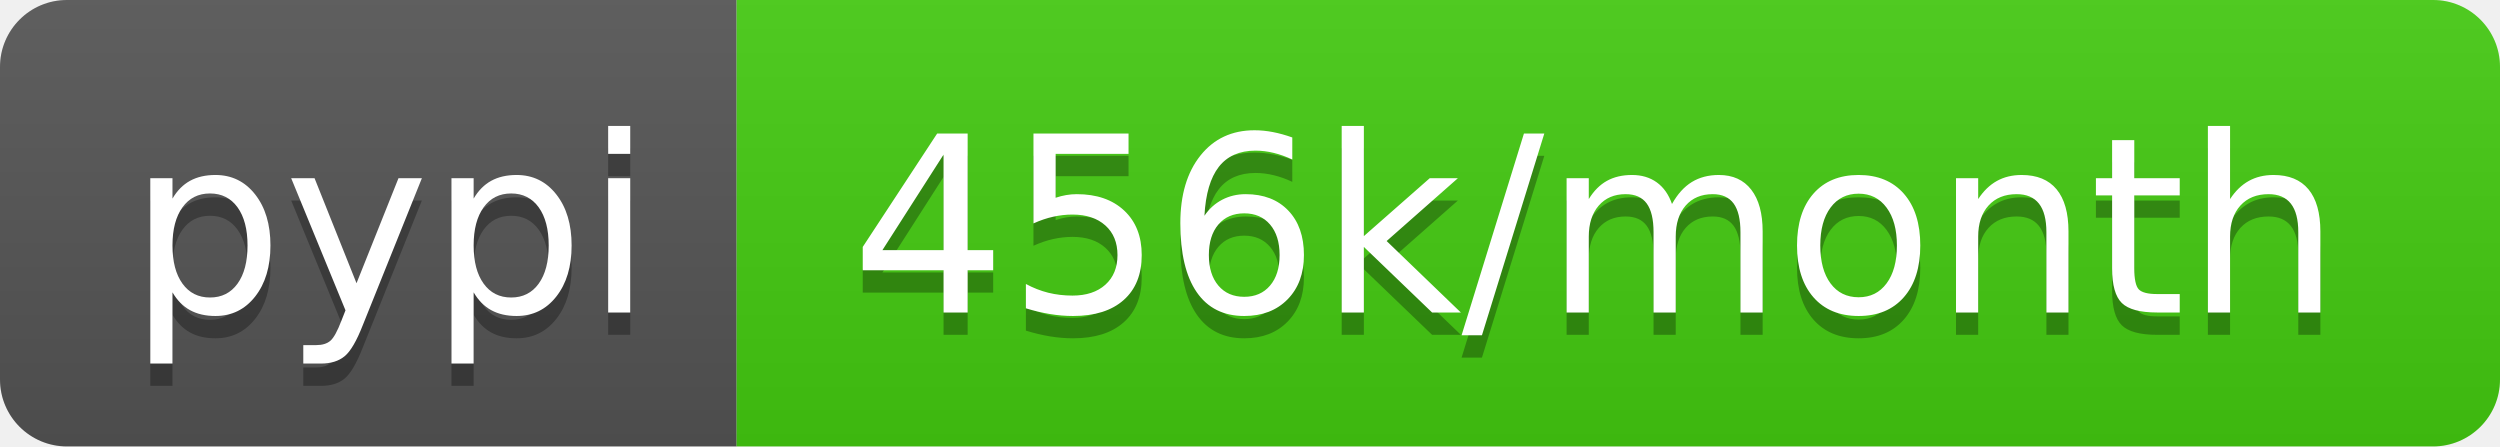
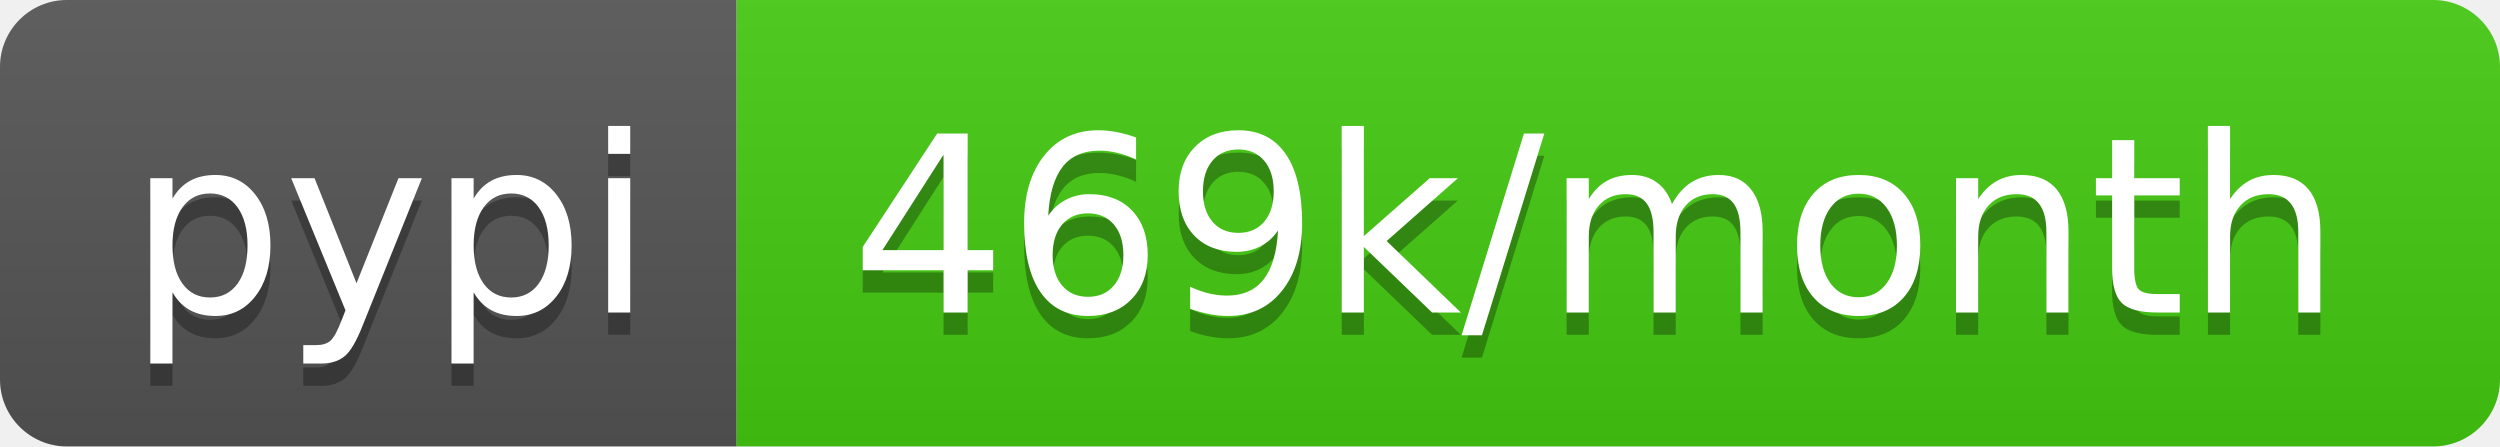
<svg xmlns="http://www.w3.org/2000/svg" width="112" height="20">
  <linearGradient id="b" x2="0" y2="100%">
    <stop offset="0" stop-color="#bbb" stop-opacity=".1" />
    <stop offset="1" stop-opacity=".1" />
  </linearGradient>
  <clipPath id="a">
    <rect width="112" height="20" rx="3" fill="#fff" />
  </clipPath>
  <g clip-path="url(#a)">
    <path fill="#555" d="M0 0h33v20H0z" />
    <path fill="#4c1" d="M33 0h79v20H33z" />
    <path fill="url(#b)" d="M0 0h112v20H0z" />
  </g>
  <g fill="#fff" text-anchor="middle" font-family="DejaVu Sans,Verdana,Geneva,sans-serif" font-size="110">
    <text x="175" y="150" fill="#010101" fill-opacity=".3" transform="scale(.1)" textLength="230">pypi</text>
    <text x="175" y="140" transform="scale(.1)" textLength="230">pypi</text>
-     <text x="715" y="150" fill="#010101" fill-opacity=".3" transform="scale(.1)" textLength="690">456k/month</text>
-     <text x="715" y="140" transform="scale(.1)" textLength="690">456k/month</text>
+     <text x="715" y="150" fill="#010101" fill-opacity=".3" transform="scale(.1)" textLength="690">469k/month</text>
+     <text x="715" y="140" transform="scale(.1)" textLength="690">469k/month</text>
  </g>
</svg>
